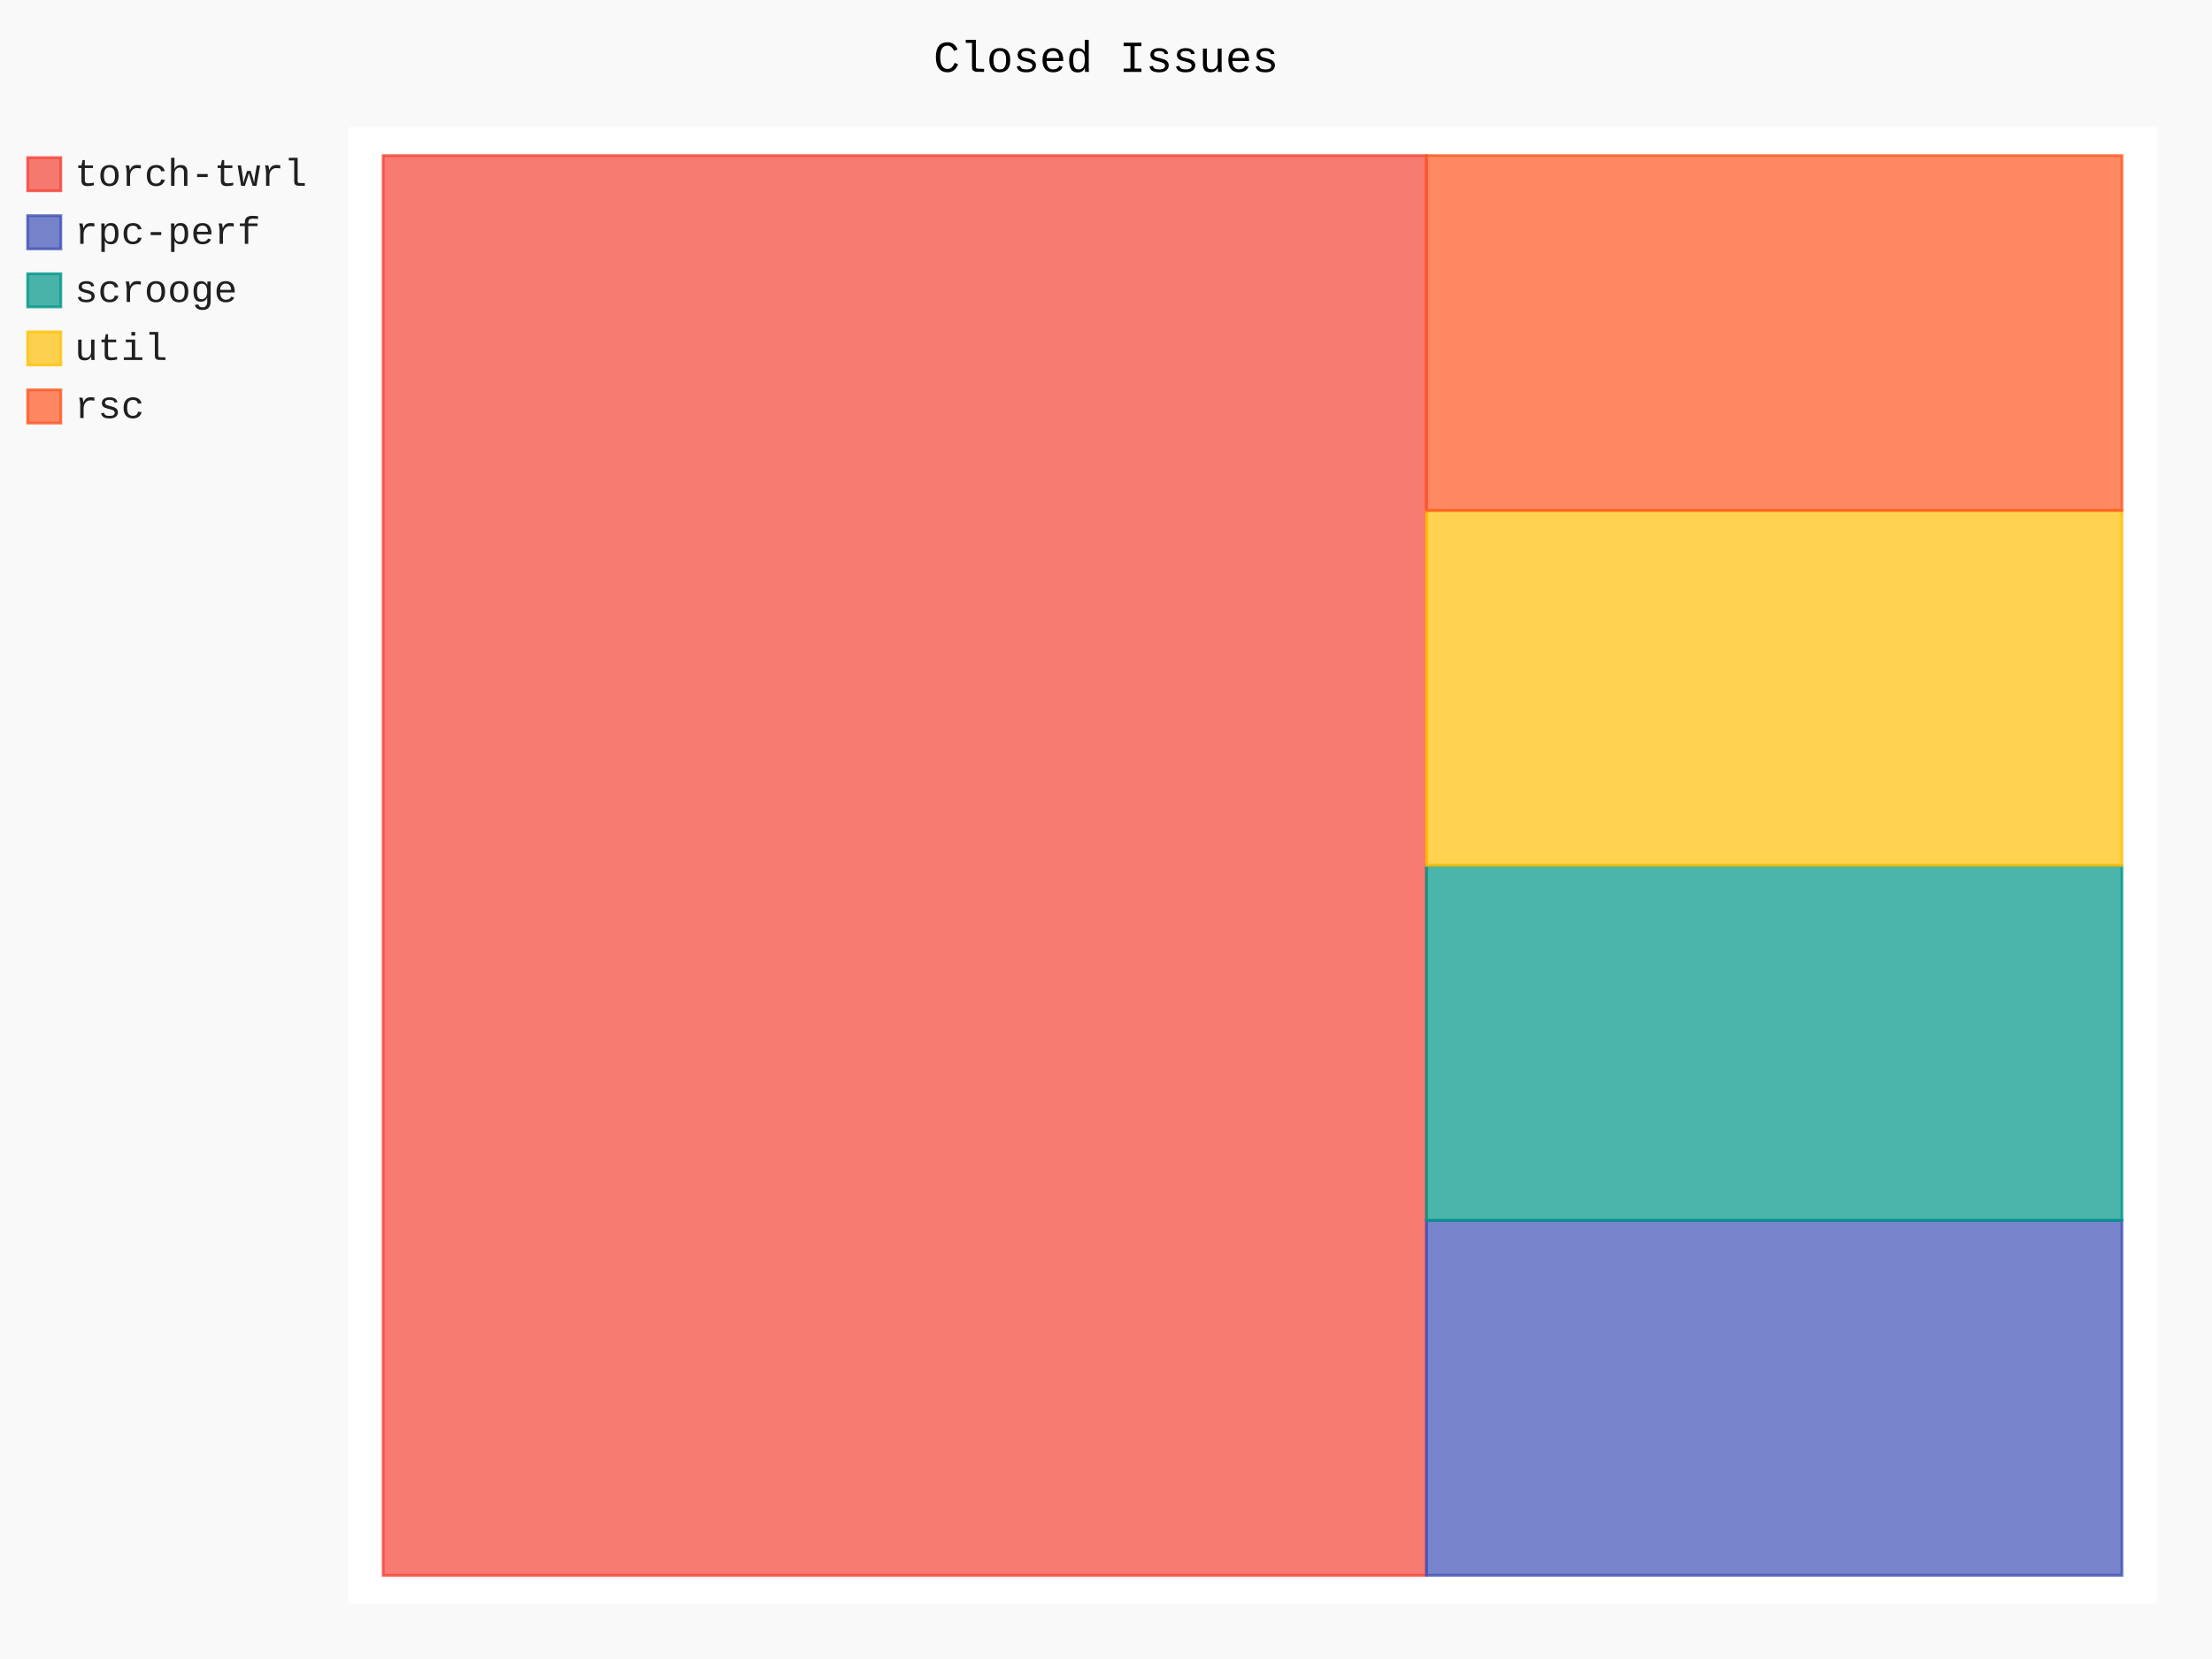
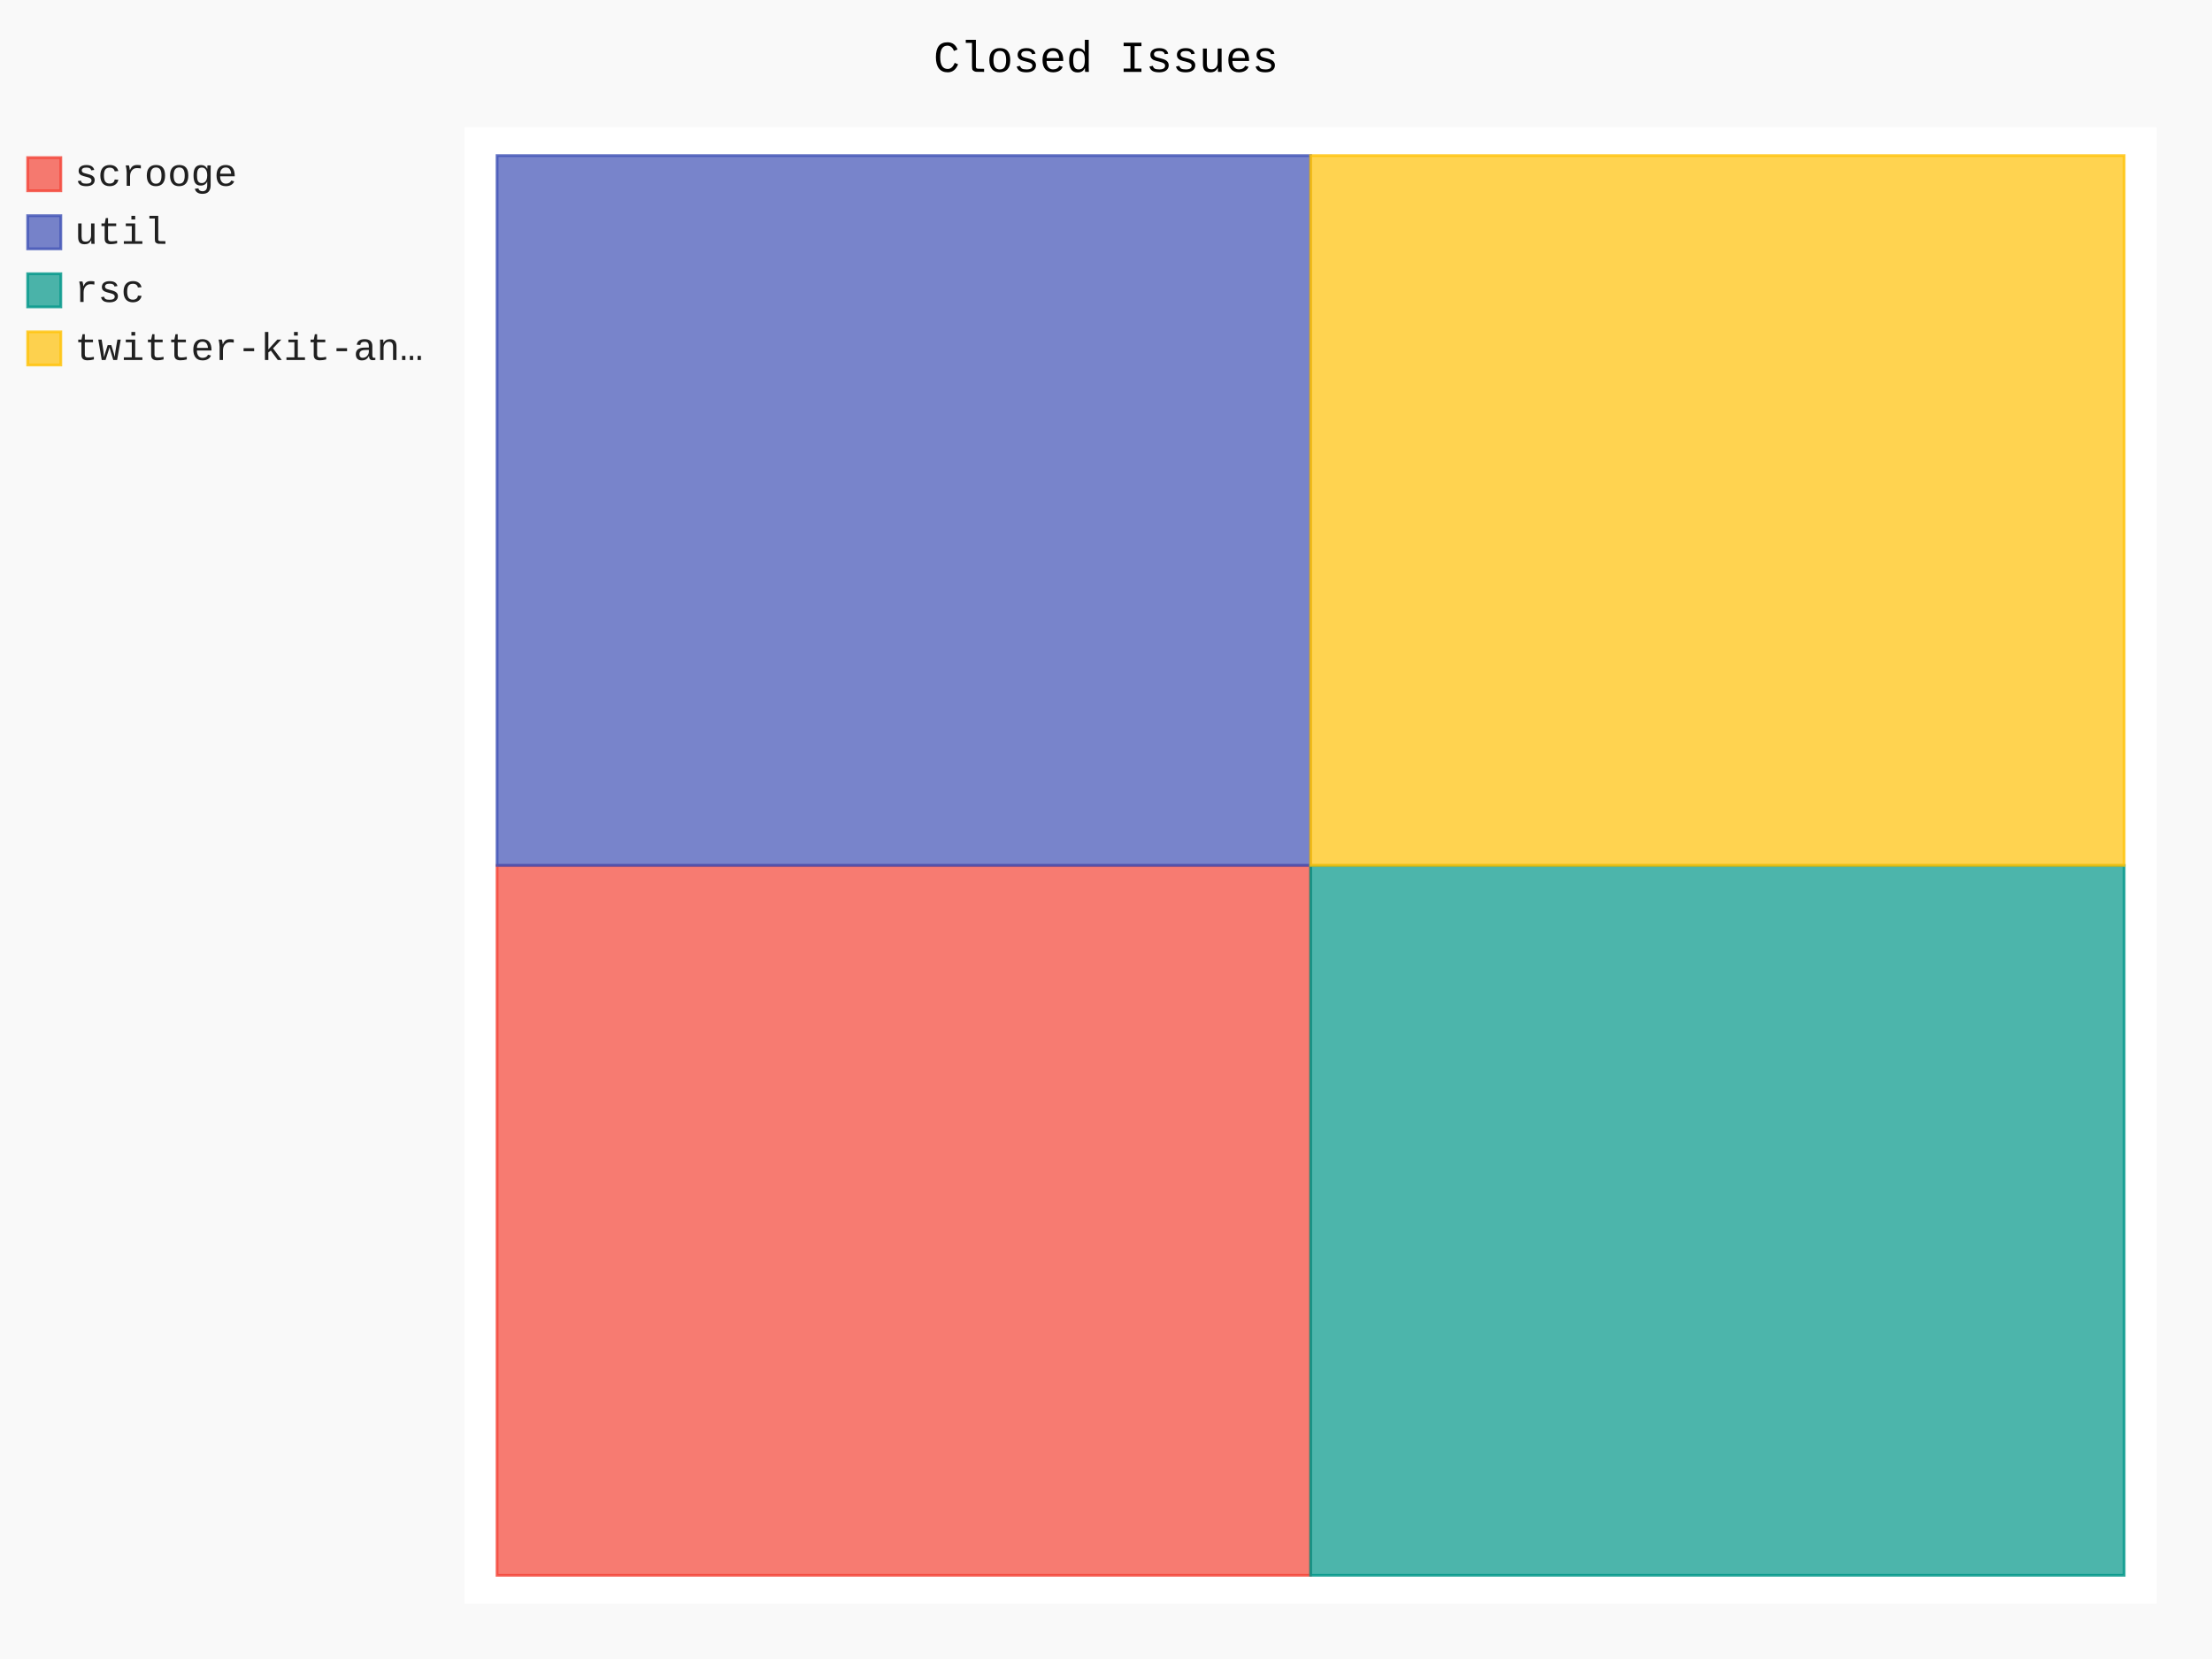
- <svg xmlns="http://www.w3.org/2000/svg" class="pygal-chart" id="chart-cebd5530-0b4d-4b93-a3dc-e93c33c41422" viewBox="0 0 800 600">
+ <svg xmlns="http://www.w3.org/2000/svg" class="pygal-chart" id="chart-c3fdfe6d-416b-4426-85c8-b8a2e361832e" viewBox="0 0 800 600">
  <defs>
-     <style type="text/css">#chart-cebd5530-0b4d-4b93-a3dc-e93c33c41422{-webkit-user-select:none;-webkit-font-smoothing:antialiased;font-family:Consolas,"Liberation Mono",Menlo,Courier,monospace}#chart-cebd5530-0b4d-4b93-a3dc-e93c33c41422 .title{font-family:Consolas,"Liberation Mono",Menlo,Courier,monospace;font-size:16px}#chart-cebd5530-0b4d-4b93-a3dc-e93c33c41422 .legends .legend text{font-family:Consolas,"Liberation Mono",Menlo,Courier,monospace;font-size:14px}#chart-cebd5530-0b4d-4b93-a3dc-e93c33c41422 .axis text{font-family:Consolas,"Liberation Mono",Menlo,Courier,monospace;font-size:10px}#chart-cebd5530-0b4d-4b93-a3dc-e93c33c41422 .axis text.major{font-family:Consolas,"Liberation Mono",Menlo,Courier,monospace;font-size:10px}#chart-cebd5530-0b4d-4b93-a3dc-e93c33c41422 .text-overlay text.value{font-family:Consolas,"Liberation Mono",Menlo,Courier,monospace;font-size:16px}#chart-cebd5530-0b4d-4b93-a3dc-e93c33c41422 .text-overlay text.label{font-family:Consolas,"Liberation Mono",Menlo,Courier,monospace;font-size:10px}#chart-cebd5530-0b4d-4b93-a3dc-e93c33c41422 .tooltip{font-family:Consolas,"Liberation Mono",Menlo,Courier,monospace;font-size:14px}#chart-cebd5530-0b4d-4b93-a3dc-e93c33c41422 text.no_data{font-family:Consolas,"Liberation Mono",Menlo,Courier,monospace;font-size:64px}
- #chart-cebd5530-0b4d-4b93-a3dc-e93c33c41422{background-color:rgba(249,249,249,1)}#chart-cebd5530-0b4d-4b93-a3dc-e93c33c41422 path,#chart-cebd5530-0b4d-4b93-a3dc-e93c33c41422 line,#chart-cebd5530-0b4d-4b93-a3dc-e93c33c41422 rect,#chart-cebd5530-0b4d-4b93-a3dc-e93c33c41422 circle{-webkit-transition:150ms;-moz-transition:150ms;transition:150ms}#chart-cebd5530-0b4d-4b93-a3dc-e93c33c41422 .graph &gt; .background{fill:rgba(249,249,249,1)}#chart-cebd5530-0b4d-4b93-a3dc-e93c33c41422 .plot &gt; .background{fill:rgba(255,255,255,1)}#chart-cebd5530-0b4d-4b93-a3dc-e93c33c41422 .graph{fill:rgba(0,0,0,.87)}#chart-cebd5530-0b4d-4b93-a3dc-e93c33c41422 text.no_data{fill:rgba(0,0,0,1)}#chart-cebd5530-0b4d-4b93-a3dc-e93c33c41422 .title{fill:rgba(0,0,0,1)}#chart-cebd5530-0b4d-4b93-a3dc-e93c33c41422 .legends .legend text{fill:rgba(0,0,0,.87)}#chart-cebd5530-0b4d-4b93-a3dc-e93c33c41422 .legends .legend:hover text{fill:rgba(0,0,0,1)}#chart-cebd5530-0b4d-4b93-a3dc-e93c33c41422 .axis .line{stroke:rgba(0,0,0,1)}#chart-cebd5530-0b4d-4b93-a3dc-e93c33c41422 .axis .guide.line{stroke:rgba(0,0,0,.54)}#chart-cebd5530-0b4d-4b93-a3dc-e93c33c41422 .axis .major.line{stroke:rgba(0,0,0,.87)}#chart-cebd5530-0b4d-4b93-a3dc-e93c33c41422 .axis text.major{fill:rgba(0,0,0,1)}#chart-cebd5530-0b4d-4b93-a3dc-e93c33c41422 .axis.y .guides:hover .guide.line,#chart-cebd5530-0b4d-4b93-a3dc-e93c33c41422 .line-graph .axis.x .guides:hover .guide.line,#chart-cebd5530-0b4d-4b93-a3dc-e93c33c41422 .stackedline-graph .axis.x .guides:hover .guide.line,#chart-cebd5530-0b4d-4b93-a3dc-e93c33c41422 .xy-graph .axis.x .guides:hover .guide.line{stroke:rgba(0,0,0,1)}#chart-cebd5530-0b4d-4b93-a3dc-e93c33c41422 .axis .guides:hover text{fill:rgba(0,0,0,1)}#chart-cebd5530-0b4d-4b93-a3dc-e93c33c41422 .reactive{fill-opacity:.7;stroke-opacity:.8}#chart-cebd5530-0b4d-4b93-a3dc-e93c33c41422 .ci{stroke:rgba(0,0,0,.87)}#chart-cebd5530-0b4d-4b93-a3dc-e93c33c41422 .reactive.active,#chart-cebd5530-0b4d-4b93-a3dc-e93c33c41422 .active .reactive{fill-opacity:.8;stroke-opacity:.9;stroke-width:4}#chart-cebd5530-0b4d-4b93-a3dc-e93c33c41422 .ci .reactive.active{stroke-width:1.5}#chart-cebd5530-0b4d-4b93-a3dc-e93c33c41422 .series text{fill:rgba(0,0,0,1)}#chart-cebd5530-0b4d-4b93-a3dc-e93c33c41422 .tooltip rect{fill:rgba(255,255,255,1);stroke:rgba(0,0,0,1);-webkit-transition:opacity 150ms;-moz-transition:opacity 150ms;transition:opacity 150ms}#chart-cebd5530-0b4d-4b93-a3dc-e93c33c41422 .tooltip .label{fill:rgba(0,0,0,.87)}#chart-cebd5530-0b4d-4b93-a3dc-e93c33c41422 .tooltip .label{fill:rgba(0,0,0,.87)}#chart-cebd5530-0b4d-4b93-a3dc-e93c33c41422 .tooltip .legend{font-size:.8em;fill:rgba(0,0,0,.54)}#chart-cebd5530-0b4d-4b93-a3dc-e93c33c41422 .tooltip .x_label{font-size:.6em;fill:rgba(0,0,0,1)}#chart-cebd5530-0b4d-4b93-a3dc-e93c33c41422 .tooltip .xlink{font-size:.5em;text-decoration:underline}#chart-cebd5530-0b4d-4b93-a3dc-e93c33c41422 .tooltip .value{font-size:1.5em}#chart-cebd5530-0b4d-4b93-a3dc-e93c33c41422 .bound{font-size:.5em}#chart-cebd5530-0b4d-4b93-a3dc-e93c33c41422 .max-value{font-size:.75em;fill:rgba(0,0,0,.54)}#chart-cebd5530-0b4d-4b93-a3dc-e93c33c41422 .map-element{fill:rgba(255,255,255,1);stroke:rgba(0,0,0,.54) !important}#chart-cebd5530-0b4d-4b93-a3dc-e93c33c41422 .map-element .reactive{fill-opacity:inherit;stroke-opacity:inherit}#chart-cebd5530-0b4d-4b93-a3dc-e93c33c41422 .color-0,#chart-cebd5530-0b4d-4b93-a3dc-e93c33c41422 .color-0 a:visited{stroke:#F44336;fill:#F44336}#chart-cebd5530-0b4d-4b93-a3dc-e93c33c41422 .color-1,#chart-cebd5530-0b4d-4b93-a3dc-e93c33c41422 .color-1 a:visited{stroke:#3F51B5;fill:#3F51B5}#chart-cebd5530-0b4d-4b93-a3dc-e93c33c41422 .color-2,#chart-cebd5530-0b4d-4b93-a3dc-e93c33c41422 .color-2 a:visited{stroke:#009688;fill:#009688}#chart-cebd5530-0b4d-4b93-a3dc-e93c33c41422 .color-3,#chart-cebd5530-0b4d-4b93-a3dc-e93c33c41422 .color-3 a:visited{stroke:#FFC107;fill:#FFC107}#chart-cebd5530-0b4d-4b93-a3dc-e93c33c41422 .color-4,#chart-cebd5530-0b4d-4b93-a3dc-e93c33c41422 .color-4 a:visited{stroke:#FF5722;fill:#FF5722}#chart-cebd5530-0b4d-4b93-a3dc-e93c33c41422 .text-overlay .color-0 text{fill:black}#chart-cebd5530-0b4d-4b93-a3dc-e93c33c41422 .text-overlay .color-1 text{fill:black}#chart-cebd5530-0b4d-4b93-a3dc-e93c33c41422 .text-overlay .color-2 text{fill:black}#chart-cebd5530-0b4d-4b93-a3dc-e93c33c41422 .text-overlay .color-3 text{fill:black}#chart-cebd5530-0b4d-4b93-a3dc-e93c33c41422 .text-overlay .color-4 text{fill:black}
- #chart-cebd5530-0b4d-4b93-a3dc-e93c33c41422 text.no_data{text-anchor:middle}#chart-cebd5530-0b4d-4b93-a3dc-e93c33c41422 .guide.line{fill:none}#chart-cebd5530-0b4d-4b93-a3dc-e93c33c41422 .centered{text-anchor:middle}#chart-cebd5530-0b4d-4b93-a3dc-e93c33c41422 .title{text-anchor:middle}#chart-cebd5530-0b4d-4b93-a3dc-e93c33c41422 .legends .legend text{fill-opacity:1}#chart-cebd5530-0b4d-4b93-a3dc-e93c33c41422 .axis.x text{text-anchor:middle}#chart-cebd5530-0b4d-4b93-a3dc-e93c33c41422 .axis.x:not(.web) text[transform]{text-anchor:start}#chart-cebd5530-0b4d-4b93-a3dc-e93c33c41422 .axis.x:not(.web) text[transform].backwards{text-anchor:end}#chart-cebd5530-0b4d-4b93-a3dc-e93c33c41422 .axis.y text{text-anchor:end}#chart-cebd5530-0b4d-4b93-a3dc-e93c33c41422 .axis.y text[transform].backwards{text-anchor:start}#chart-cebd5530-0b4d-4b93-a3dc-e93c33c41422 .axis.y2 text{text-anchor:start}#chart-cebd5530-0b4d-4b93-a3dc-e93c33c41422 .axis.y2 text[transform].backwards{text-anchor:end}#chart-cebd5530-0b4d-4b93-a3dc-e93c33c41422 .axis .guide.line{stroke-dasharray:4,4}#chart-cebd5530-0b4d-4b93-a3dc-e93c33c41422 .axis .major.guide.line{stroke-dasharray:6,6}#chart-cebd5530-0b4d-4b93-a3dc-e93c33c41422 .horizontal .axis.y .guide.line,#chart-cebd5530-0b4d-4b93-a3dc-e93c33c41422 .horizontal .axis.y2 .guide.line,#chart-cebd5530-0b4d-4b93-a3dc-e93c33c41422 .vertical .axis.x .guide.line{opacity:0}#chart-cebd5530-0b4d-4b93-a3dc-e93c33c41422 .horizontal .axis.always_show .guide.line,#chart-cebd5530-0b4d-4b93-a3dc-e93c33c41422 .vertical .axis.always_show .guide.line{opacity:1 !important}#chart-cebd5530-0b4d-4b93-a3dc-e93c33c41422 .axis.y .guides:hover .guide.line,#chart-cebd5530-0b4d-4b93-a3dc-e93c33c41422 .axis.y2 .guides:hover .guide.line,#chart-cebd5530-0b4d-4b93-a3dc-e93c33c41422 .axis.x .guides:hover .guide.line{opacity:1}#chart-cebd5530-0b4d-4b93-a3dc-e93c33c41422 .axis .guides:hover text{opacity:1}#chart-cebd5530-0b4d-4b93-a3dc-e93c33c41422 .nofill{fill:none}#chart-cebd5530-0b4d-4b93-a3dc-e93c33c41422 .subtle-fill{fill-opacity:.2}#chart-cebd5530-0b4d-4b93-a3dc-e93c33c41422 .dot{stroke-width:1px;fill-opacity:1}#chart-cebd5530-0b4d-4b93-a3dc-e93c33c41422 .dot.active{stroke-width:5px}#chart-cebd5530-0b4d-4b93-a3dc-e93c33c41422 .dot.negative{fill:transparent}#chart-cebd5530-0b4d-4b93-a3dc-e93c33c41422 text,#chart-cebd5530-0b4d-4b93-a3dc-e93c33c41422 tspan{stroke:none !important}#chart-cebd5530-0b4d-4b93-a3dc-e93c33c41422 .series text.active{opacity:1}#chart-cebd5530-0b4d-4b93-a3dc-e93c33c41422 .tooltip rect{fill-opacity:.95;stroke-width:.5}#chart-cebd5530-0b4d-4b93-a3dc-e93c33c41422 .tooltip text{fill-opacity:1}#chart-cebd5530-0b4d-4b93-a3dc-e93c33c41422 .showable{visibility:hidden}#chart-cebd5530-0b4d-4b93-a3dc-e93c33c41422 .showable.shown{visibility:visible}#chart-cebd5530-0b4d-4b93-a3dc-e93c33c41422 .gauge-background{fill:rgba(229,229,229,1);stroke:none}#chart-cebd5530-0b4d-4b93-a3dc-e93c33c41422 .bg-lines{stroke:rgba(249,249,249,1);stroke-width:2px}</style>
+     <style type="text/css">#chart-c3fdfe6d-416b-4426-85c8-b8a2e361832e{-webkit-user-select:none;-webkit-font-smoothing:antialiased;font-family:Consolas,"Liberation Mono",Menlo,Courier,monospace}#chart-c3fdfe6d-416b-4426-85c8-b8a2e361832e .title{font-family:Consolas,"Liberation Mono",Menlo,Courier,monospace;font-size:16px}#chart-c3fdfe6d-416b-4426-85c8-b8a2e361832e .legends .legend text{font-family:Consolas,"Liberation Mono",Menlo,Courier,monospace;font-size:14px}#chart-c3fdfe6d-416b-4426-85c8-b8a2e361832e .axis text{font-family:Consolas,"Liberation Mono",Menlo,Courier,monospace;font-size:10px}#chart-c3fdfe6d-416b-4426-85c8-b8a2e361832e .axis text.major{font-family:Consolas,"Liberation Mono",Menlo,Courier,monospace;font-size:10px}#chart-c3fdfe6d-416b-4426-85c8-b8a2e361832e .text-overlay text.value{font-family:Consolas,"Liberation Mono",Menlo,Courier,monospace;font-size:16px}#chart-c3fdfe6d-416b-4426-85c8-b8a2e361832e .text-overlay text.label{font-family:Consolas,"Liberation Mono",Menlo,Courier,monospace;font-size:10px}#chart-c3fdfe6d-416b-4426-85c8-b8a2e361832e .tooltip{font-family:Consolas,"Liberation Mono",Menlo,Courier,monospace;font-size:14px}#chart-c3fdfe6d-416b-4426-85c8-b8a2e361832e text.no_data{font-family:Consolas,"Liberation Mono",Menlo,Courier,monospace;font-size:64px}
+ #chart-c3fdfe6d-416b-4426-85c8-b8a2e361832e{background-color:rgba(249,249,249,1)}#chart-c3fdfe6d-416b-4426-85c8-b8a2e361832e path,#chart-c3fdfe6d-416b-4426-85c8-b8a2e361832e line,#chart-c3fdfe6d-416b-4426-85c8-b8a2e361832e rect,#chart-c3fdfe6d-416b-4426-85c8-b8a2e361832e circle{-webkit-transition:150ms;-moz-transition:150ms;transition:150ms}#chart-c3fdfe6d-416b-4426-85c8-b8a2e361832e .graph &gt; .background{fill:rgba(249,249,249,1)}#chart-c3fdfe6d-416b-4426-85c8-b8a2e361832e .plot &gt; .background{fill:rgba(255,255,255,1)}#chart-c3fdfe6d-416b-4426-85c8-b8a2e361832e .graph{fill:rgba(0,0,0,.87)}#chart-c3fdfe6d-416b-4426-85c8-b8a2e361832e text.no_data{fill:rgba(0,0,0,1)}#chart-c3fdfe6d-416b-4426-85c8-b8a2e361832e .title{fill:rgba(0,0,0,1)}#chart-c3fdfe6d-416b-4426-85c8-b8a2e361832e .legends .legend text{fill:rgba(0,0,0,.87)}#chart-c3fdfe6d-416b-4426-85c8-b8a2e361832e .legends .legend:hover text{fill:rgba(0,0,0,1)}#chart-c3fdfe6d-416b-4426-85c8-b8a2e361832e .axis .line{stroke:rgba(0,0,0,1)}#chart-c3fdfe6d-416b-4426-85c8-b8a2e361832e .axis .guide.line{stroke:rgba(0,0,0,.54)}#chart-c3fdfe6d-416b-4426-85c8-b8a2e361832e .axis .major.line{stroke:rgba(0,0,0,.87)}#chart-c3fdfe6d-416b-4426-85c8-b8a2e361832e .axis text.major{fill:rgba(0,0,0,1)}#chart-c3fdfe6d-416b-4426-85c8-b8a2e361832e .axis.y .guides:hover .guide.line,#chart-c3fdfe6d-416b-4426-85c8-b8a2e361832e .line-graph .axis.x .guides:hover .guide.line,#chart-c3fdfe6d-416b-4426-85c8-b8a2e361832e .stackedline-graph .axis.x .guides:hover .guide.line,#chart-c3fdfe6d-416b-4426-85c8-b8a2e361832e .xy-graph .axis.x .guides:hover .guide.line{stroke:rgba(0,0,0,1)}#chart-c3fdfe6d-416b-4426-85c8-b8a2e361832e .axis .guides:hover text{fill:rgba(0,0,0,1)}#chart-c3fdfe6d-416b-4426-85c8-b8a2e361832e .reactive{fill-opacity:.7;stroke-opacity:.8}#chart-c3fdfe6d-416b-4426-85c8-b8a2e361832e .ci{stroke:rgba(0,0,0,.87)}#chart-c3fdfe6d-416b-4426-85c8-b8a2e361832e .reactive.active,#chart-c3fdfe6d-416b-4426-85c8-b8a2e361832e .active .reactive{fill-opacity:.8;stroke-opacity:.9;stroke-width:4}#chart-c3fdfe6d-416b-4426-85c8-b8a2e361832e .ci .reactive.active{stroke-width:1.5}#chart-c3fdfe6d-416b-4426-85c8-b8a2e361832e .series text{fill:rgba(0,0,0,1)}#chart-c3fdfe6d-416b-4426-85c8-b8a2e361832e .tooltip rect{fill:rgba(255,255,255,1);stroke:rgba(0,0,0,1);-webkit-transition:opacity 150ms;-moz-transition:opacity 150ms;transition:opacity 150ms}#chart-c3fdfe6d-416b-4426-85c8-b8a2e361832e .tooltip .label{fill:rgba(0,0,0,.87)}#chart-c3fdfe6d-416b-4426-85c8-b8a2e361832e .tooltip .label{fill:rgba(0,0,0,.87)}#chart-c3fdfe6d-416b-4426-85c8-b8a2e361832e .tooltip .legend{font-size:.8em;fill:rgba(0,0,0,.54)}#chart-c3fdfe6d-416b-4426-85c8-b8a2e361832e .tooltip .x_label{font-size:.6em;fill:rgba(0,0,0,1)}#chart-c3fdfe6d-416b-4426-85c8-b8a2e361832e .tooltip .xlink{font-size:.5em;text-decoration:underline}#chart-c3fdfe6d-416b-4426-85c8-b8a2e361832e .tooltip .value{font-size:1.5em}#chart-c3fdfe6d-416b-4426-85c8-b8a2e361832e .bound{font-size:.5em}#chart-c3fdfe6d-416b-4426-85c8-b8a2e361832e .max-value{font-size:.75em;fill:rgba(0,0,0,.54)}#chart-c3fdfe6d-416b-4426-85c8-b8a2e361832e .map-element{fill:rgba(255,255,255,1);stroke:rgba(0,0,0,.54) !important}#chart-c3fdfe6d-416b-4426-85c8-b8a2e361832e .map-element .reactive{fill-opacity:inherit;stroke-opacity:inherit}#chart-c3fdfe6d-416b-4426-85c8-b8a2e361832e .color-0,#chart-c3fdfe6d-416b-4426-85c8-b8a2e361832e .color-0 a:visited{stroke:#F44336;fill:#F44336}#chart-c3fdfe6d-416b-4426-85c8-b8a2e361832e .color-1,#chart-c3fdfe6d-416b-4426-85c8-b8a2e361832e .color-1 a:visited{stroke:#3F51B5;fill:#3F51B5}#chart-c3fdfe6d-416b-4426-85c8-b8a2e361832e .color-2,#chart-c3fdfe6d-416b-4426-85c8-b8a2e361832e .color-2 a:visited{stroke:#009688;fill:#009688}#chart-c3fdfe6d-416b-4426-85c8-b8a2e361832e .color-3,#chart-c3fdfe6d-416b-4426-85c8-b8a2e361832e .color-3 a:visited{stroke:#FFC107;fill:#FFC107}#chart-c3fdfe6d-416b-4426-85c8-b8a2e361832e .text-overlay .color-0 text{fill:black}#chart-c3fdfe6d-416b-4426-85c8-b8a2e361832e .text-overlay .color-1 text{fill:black}#chart-c3fdfe6d-416b-4426-85c8-b8a2e361832e .text-overlay .color-2 text{fill:black}#chart-c3fdfe6d-416b-4426-85c8-b8a2e361832e .text-overlay .color-3 text{fill:black}
+ #chart-c3fdfe6d-416b-4426-85c8-b8a2e361832e text.no_data{text-anchor:middle}#chart-c3fdfe6d-416b-4426-85c8-b8a2e361832e .guide.line{fill:none}#chart-c3fdfe6d-416b-4426-85c8-b8a2e361832e .centered{text-anchor:middle}#chart-c3fdfe6d-416b-4426-85c8-b8a2e361832e .title{text-anchor:middle}#chart-c3fdfe6d-416b-4426-85c8-b8a2e361832e .legends .legend text{fill-opacity:1}#chart-c3fdfe6d-416b-4426-85c8-b8a2e361832e .axis.x text{text-anchor:middle}#chart-c3fdfe6d-416b-4426-85c8-b8a2e361832e .axis.x:not(.web) text[transform]{text-anchor:start}#chart-c3fdfe6d-416b-4426-85c8-b8a2e361832e .axis.x:not(.web) text[transform].backwards{text-anchor:end}#chart-c3fdfe6d-416b-4426-85c8-b8a2e361832e .axis.y text{text-anchor:end}#chart-c3fdfe6d-416b-4426-85c8-b8a2e361832e .axis.y text[transform].backwards{text-anchor:start}#chart-c3fdfe6d-416b-4426-85c8-b8a2e361832e .axis.y2 text{text-anchor:start}#chart-c3fdfe6d-416b-4426-85c8-b8a2e361832e .axis.y2 text[transform].backwards{text-anchor:end}#chart-c3fdfe6d-416b-4426-85c8-b8a2e361832e .axis .guide.line{stroke-dasharray:4,4}#chart-c3fdfe6d-416b-4426-85c8-b8a2e361832e .axis .major.guide.line{stroke-dasharray:6,6}#chart-c3fdfe6d-416b-4426-85c8-b8a2e361832e .horizontal .axis.y .guide.line,#chart-c3fdfe6d-416b-4426-85c8-b8a2e361832e .horizontal .axis.y2 .guide.line,#chart-c3fdfe6d-416b-4426-85c8-b8a2e361832e .vertical .axis.x .guide.line{opacity:0}#chart-c3fdfe6d-416b-4426-85c8-b8a2e361832e .horizontal .axis.always_show .guide.line,#chart-c3fdfe6d-416b-4426-85c8-b8a2e361832e .vertical .axis.always_show .guide.line{opacity:1 !important}#chart-c3fdfe6d-416b-4426-85c8-b8a2e361832e .axis.y .guides:hover .guide.line,#chart-c3fdfe6d-416b-4426-85c8-b8a2e361832e .axis.y2 .guides:hover .guide.line,#chart-c3fdfe6d-416b-4426-85c8-b8a2e361832e .axis.x .guides:hover .guide.line{opacity:1}#chart-c3fdfe6d-416b-4426-85c8-b8a2e361832e .axis .guides:hover text{opacity:1}#chart-c3fdfe6d-416b-4426-85c8-b8a2e361832e .nofill{fill:none}#chart-c3fdfe6d-416b-4426-85c8-b8a2e361832e .subtle-fill{fill-opacity:.2}#chart-c3fdfe6d-416b-4426-85c8-b8a2e361832e .dot{stroke-width:1px;fill-opacity:1}#chart-c3fdfe6d-416b-4426-85c8-b8a2e361832e .dot.active{stroke-width:5px}#chart-c3fdfe6d-416b-4426-85c8-b8a2e361832e .dot.negative{fill:transparent}#chart-c3fdfe6d-416b-4426-85c8-b8a2e361832e text,#chart-c3fdfe6d-416b-4426-85c8-b8a2e361832e tspan{stroke:none !important}#chart-c3fdfe6d-416b-4426-85c8-b8a2e361832e .series text.active{opacity:1}#chart-c3fdfe6d-416b-4426-85c8-b8a2e361832e .tooltip rect{fill-opacity:.95;stroke-width:.5}#chart-c3fdfe6d-416b-4426-85c8-b8a2e361832e .tooltip text{fill-opacity:1}#chart-c3fdfe6d-416b-4426-85c8-b8a2e361832e .showable{visibility:hidden}#chart-c3fdfe6d-416b-4426-85c8-b8a2e361832e .showable.shown{visibility:visible}#chart-c3fdfe6d-416b-4426-85c8-b8a2e361832e .gauge-background{fill:rgba(229,229,229,1);stroke:none}#chart-c3fdfe6d-416b-4426-85c8-b8a2e361832e .bg-lines{stroke:rgba(249,249,249,1);stroke-width:2px}</style>
  </defs>
  <g class="graph treemap-graph vertical">
    <rect class="background" height="600" width="800" x="0" y="0" />
-     <g class="plot" transform="translate(126, 46)">
-       <rect class="background" height="534" width="654.0" x="0" y="0" />
+     <g class="plot" transform="translate(168, 46)">
+       <rect class="background" height="534" width="612.0" x="0" y="0" />
      <g class="series serie-0 color-0">
        <g class="rects">
          <g class="rect">
-             <rect class="rect reactive tooltip-trigger" height="513.462" width="377.308" x="12.577" y="10.269" />
+             <rect class="rect reactive tooltip-trigger" height="256.731" width="294.231" x="11.769" y="267.0" />
          </g>
        </g>
      </g>
      <g class="series serie-1 color-1">
        <g class="rects">
          <g class="rect">
-             <rect class="rect reactive tooltip-trigger" height="128.365" width="251.538" x="389.885" y="395.365" />
+             <rect class="rect reactive tooltip-trigger" height="256.731" width="294.231" x="11.769" y="10.269" />
          </g>
        </g>
      </g>
      <g class="series serie-2 color-2">
        <g class="rects">
          <g class="rect">
-             <rect class="rect reactive tooltip-trigger" height="128.365" width="251.538" x="389.885" y="267" />
+             <rect class="rect reactive tooltip-trigger" height="256.731" width="294.231" x="306" y="267.0" />
          </g>
        </g>
      </g>
      <g class="series serie-3 color-3">
        <g class="rects">
          <g class="rect">
-             <rect class="rect reactive tooltip-trigger" height="128.365" width="251.538" x="389.885" y="138.635" />
-           </g>
-         </g>
-       </g>
-       <g class="series serie-4 color-4">
-         <g class="rects">
-           <g class="rect">
-             <rect class="rect reactive tooltip-trigger" height="128.365" width="251.538" x="389.885" y="10.269" />
+             <rect class="rect reactive tooltip-trigger" height="256.731" width="294.231" x="306" y="10.269" />
          </g>
        </g>
      </g>
    </g>
    <g class="titles">
      <text class="title plot_title" x="400.0" y="26">Closed Issues</text>
    </g>
-     <g class="plot overlay" transform="translate(126, 46)">
+     <g class="plot overlay" transform="translate(168, 46)">
      <g class="series serie-0 color-0" />
      <g class="series serie-1 color-1" />
      <g class="series serie-2 color-2" />
      <g class="series serie-3 color-3" />
-       <g class="series serie-4 color-4" />
    </g>
-     <g class="plot text-overlay" transform="translate(126, 46)">
+     <g class="plot text-overlay" transform="translate(168, 46)">
      <g class="series serie-0 color-0" />
      <g class="series serie-1 color-1" />
      <g class="series serie-2 color-2" />
      <g class="series serie-3 color-3" />
-       <g class="series serie-4 color-4" />
    </g>
-     <g class="plot tooltip-overlay" transform="translate(126, 46)">
+     <g class="plot tooltip-overlay" transform="translate(168, 46)">
      <g class="tooltip" style="opacity: 0" transform="translate(0 0)">
        <rect class="tooltip-box" height="0" rx="0" ry="0" width="0" />
        <g class="text" />
      </g>
    </g>
    <g class="legends" transform="translate(10, 56)">
      <g class="legend reactive activate-serie" id="activate-serie-0">
        <rect class="color-0 reactive" height="12" width="12" x="0.0" y="1.0" />
-         <text x="17.0" y="11.2">torch-twrl</text>
+         <text x="17.0" y="11.2">scrooge</text>
      </g>
      <g class="legend reactive activate-serie" id="activate-serie-1">
        <rect class="color-1 reactive" height="12" width="12" x="0.0" y="22.0" />
-         <text x="17.0" y="32.2">rpc-perf</text>
+         <text x="17.0" y="32.2">util</text>
      </g>
      <g class="legend reactive activate-serie" id="activate-serie-2">
        <rect class="color-2 reactive" height="12" width="12" x="0.0" y="43.0" />
-         <text x="17.0" y="53.2">scrooge</text>
+         <text x="17.0" y="53.2">rsc</text>
      </g>
      <g class="legend reactive activate-serie" id="activate-serie-3">
        <rect class="color-3 reactive" height="12" width="12" x="0.0" y="64.0" />
-         <text x="17.0" y="74.2">util</text>
-       </g>
-       <g class="legend reactive activate-serie" id="activate-serie-4">
-         <rect class="color-4 reactive" height="12" width="12" x="0.0" y="85.0" />
-         <text x="17.0" y="95.2">rsc</text>
+         <text x="17.0" y="74.2">twitter-kit-an…</text>
      </g>
    </g>
    <g class="legends" transform="translate(790, 56)" />
  </g>
</svg>
